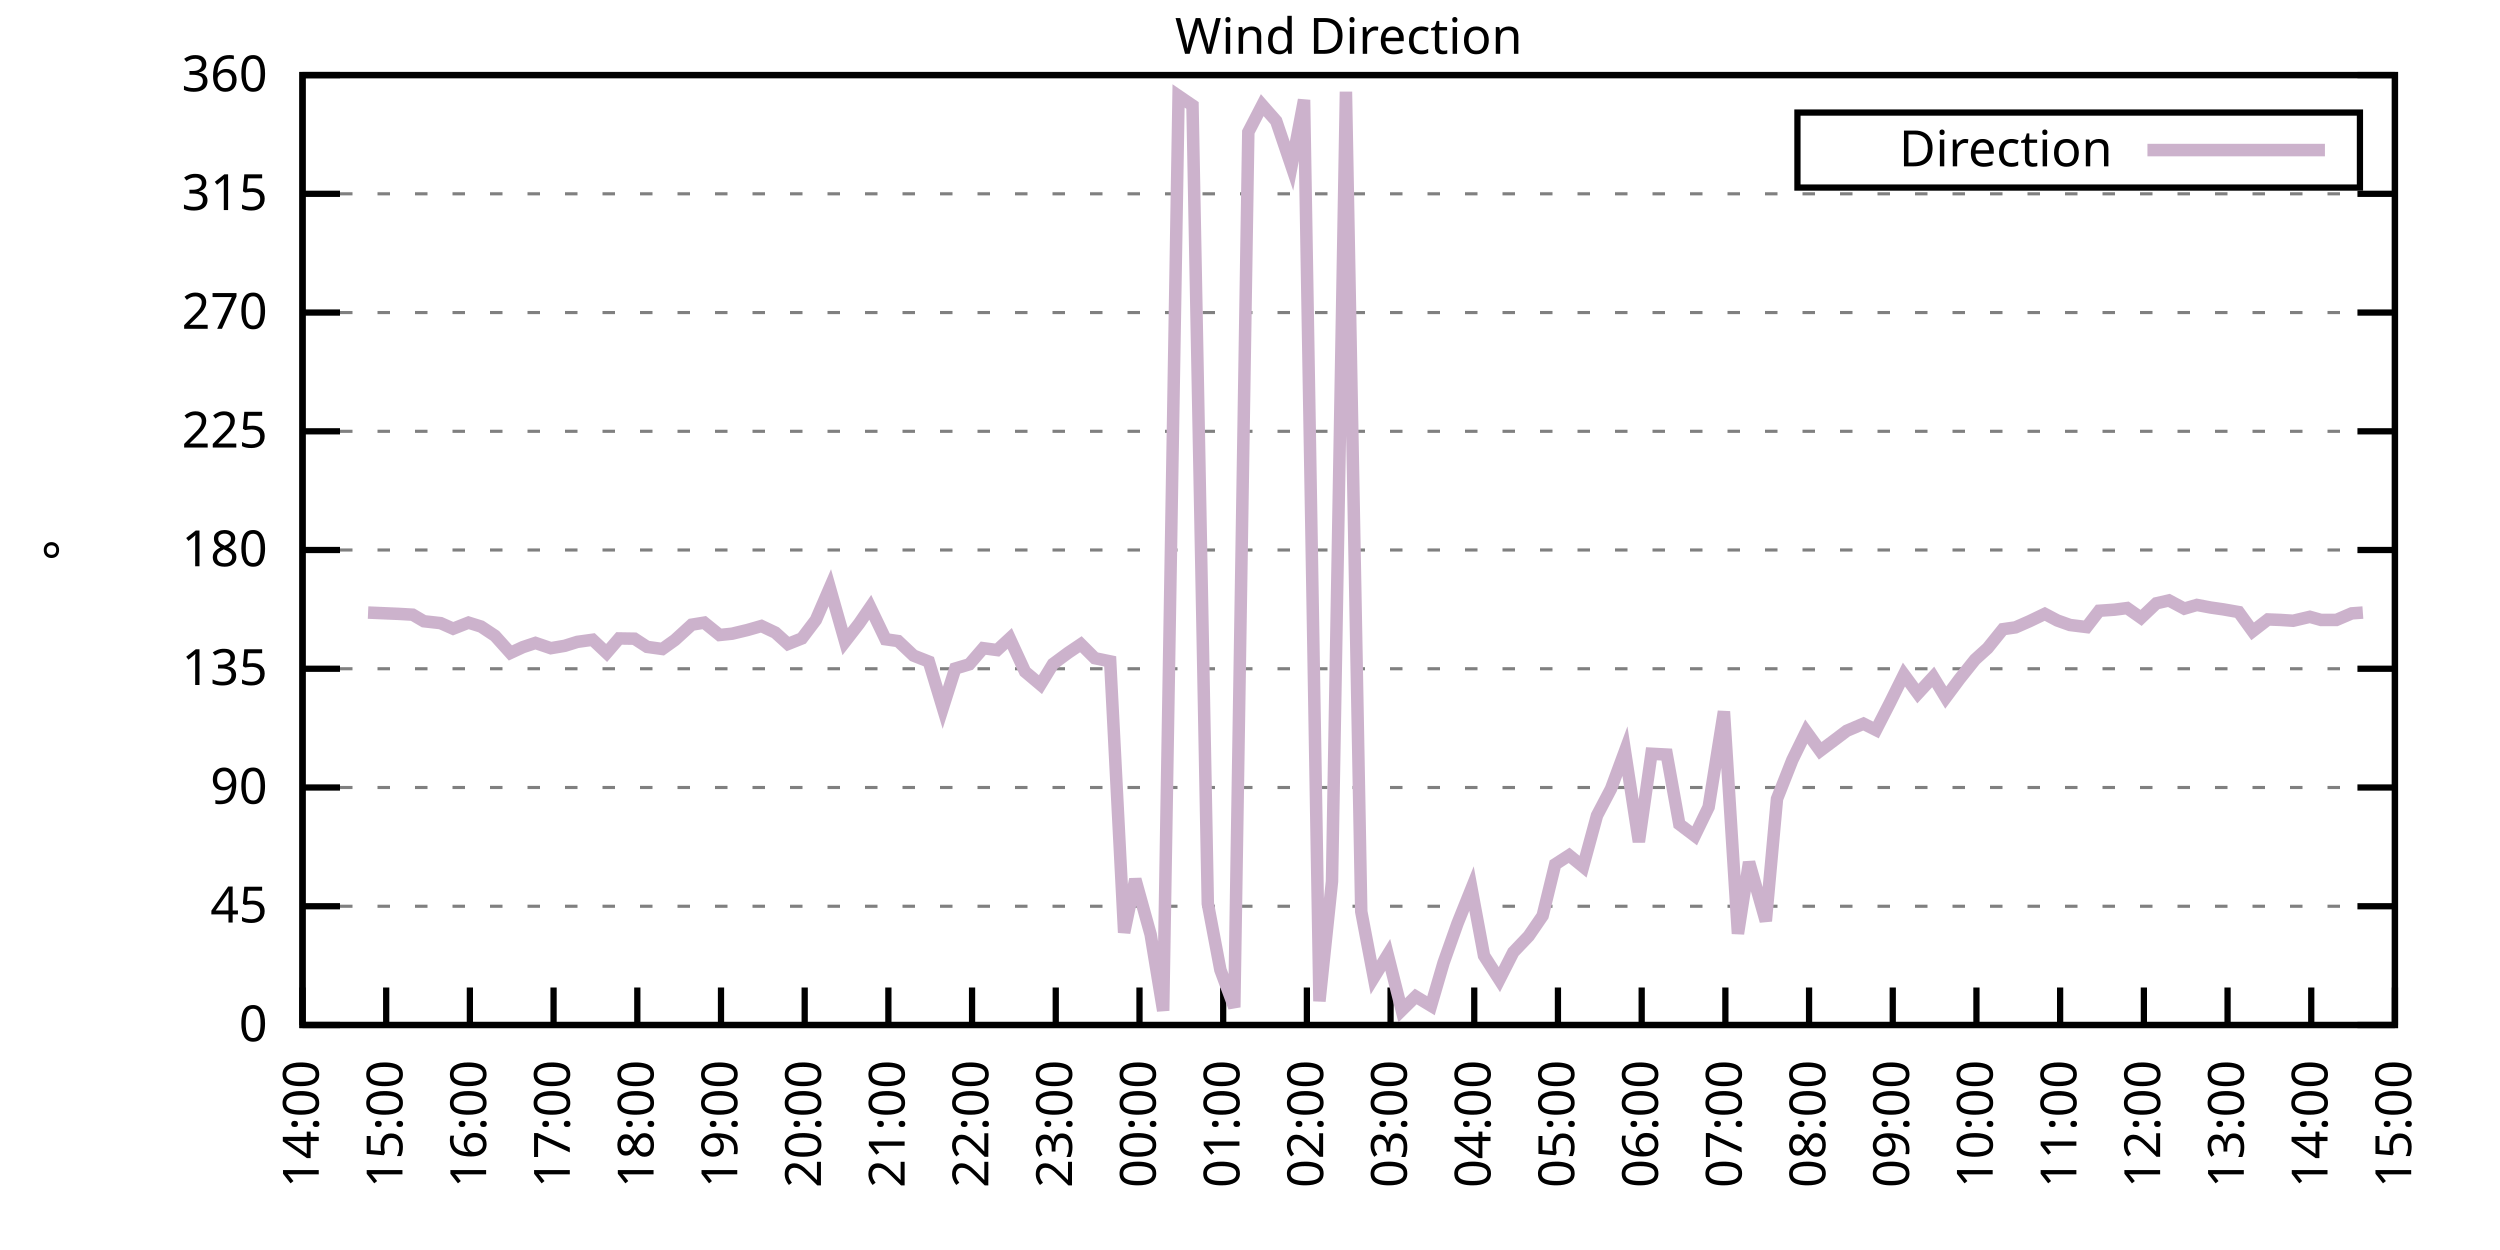
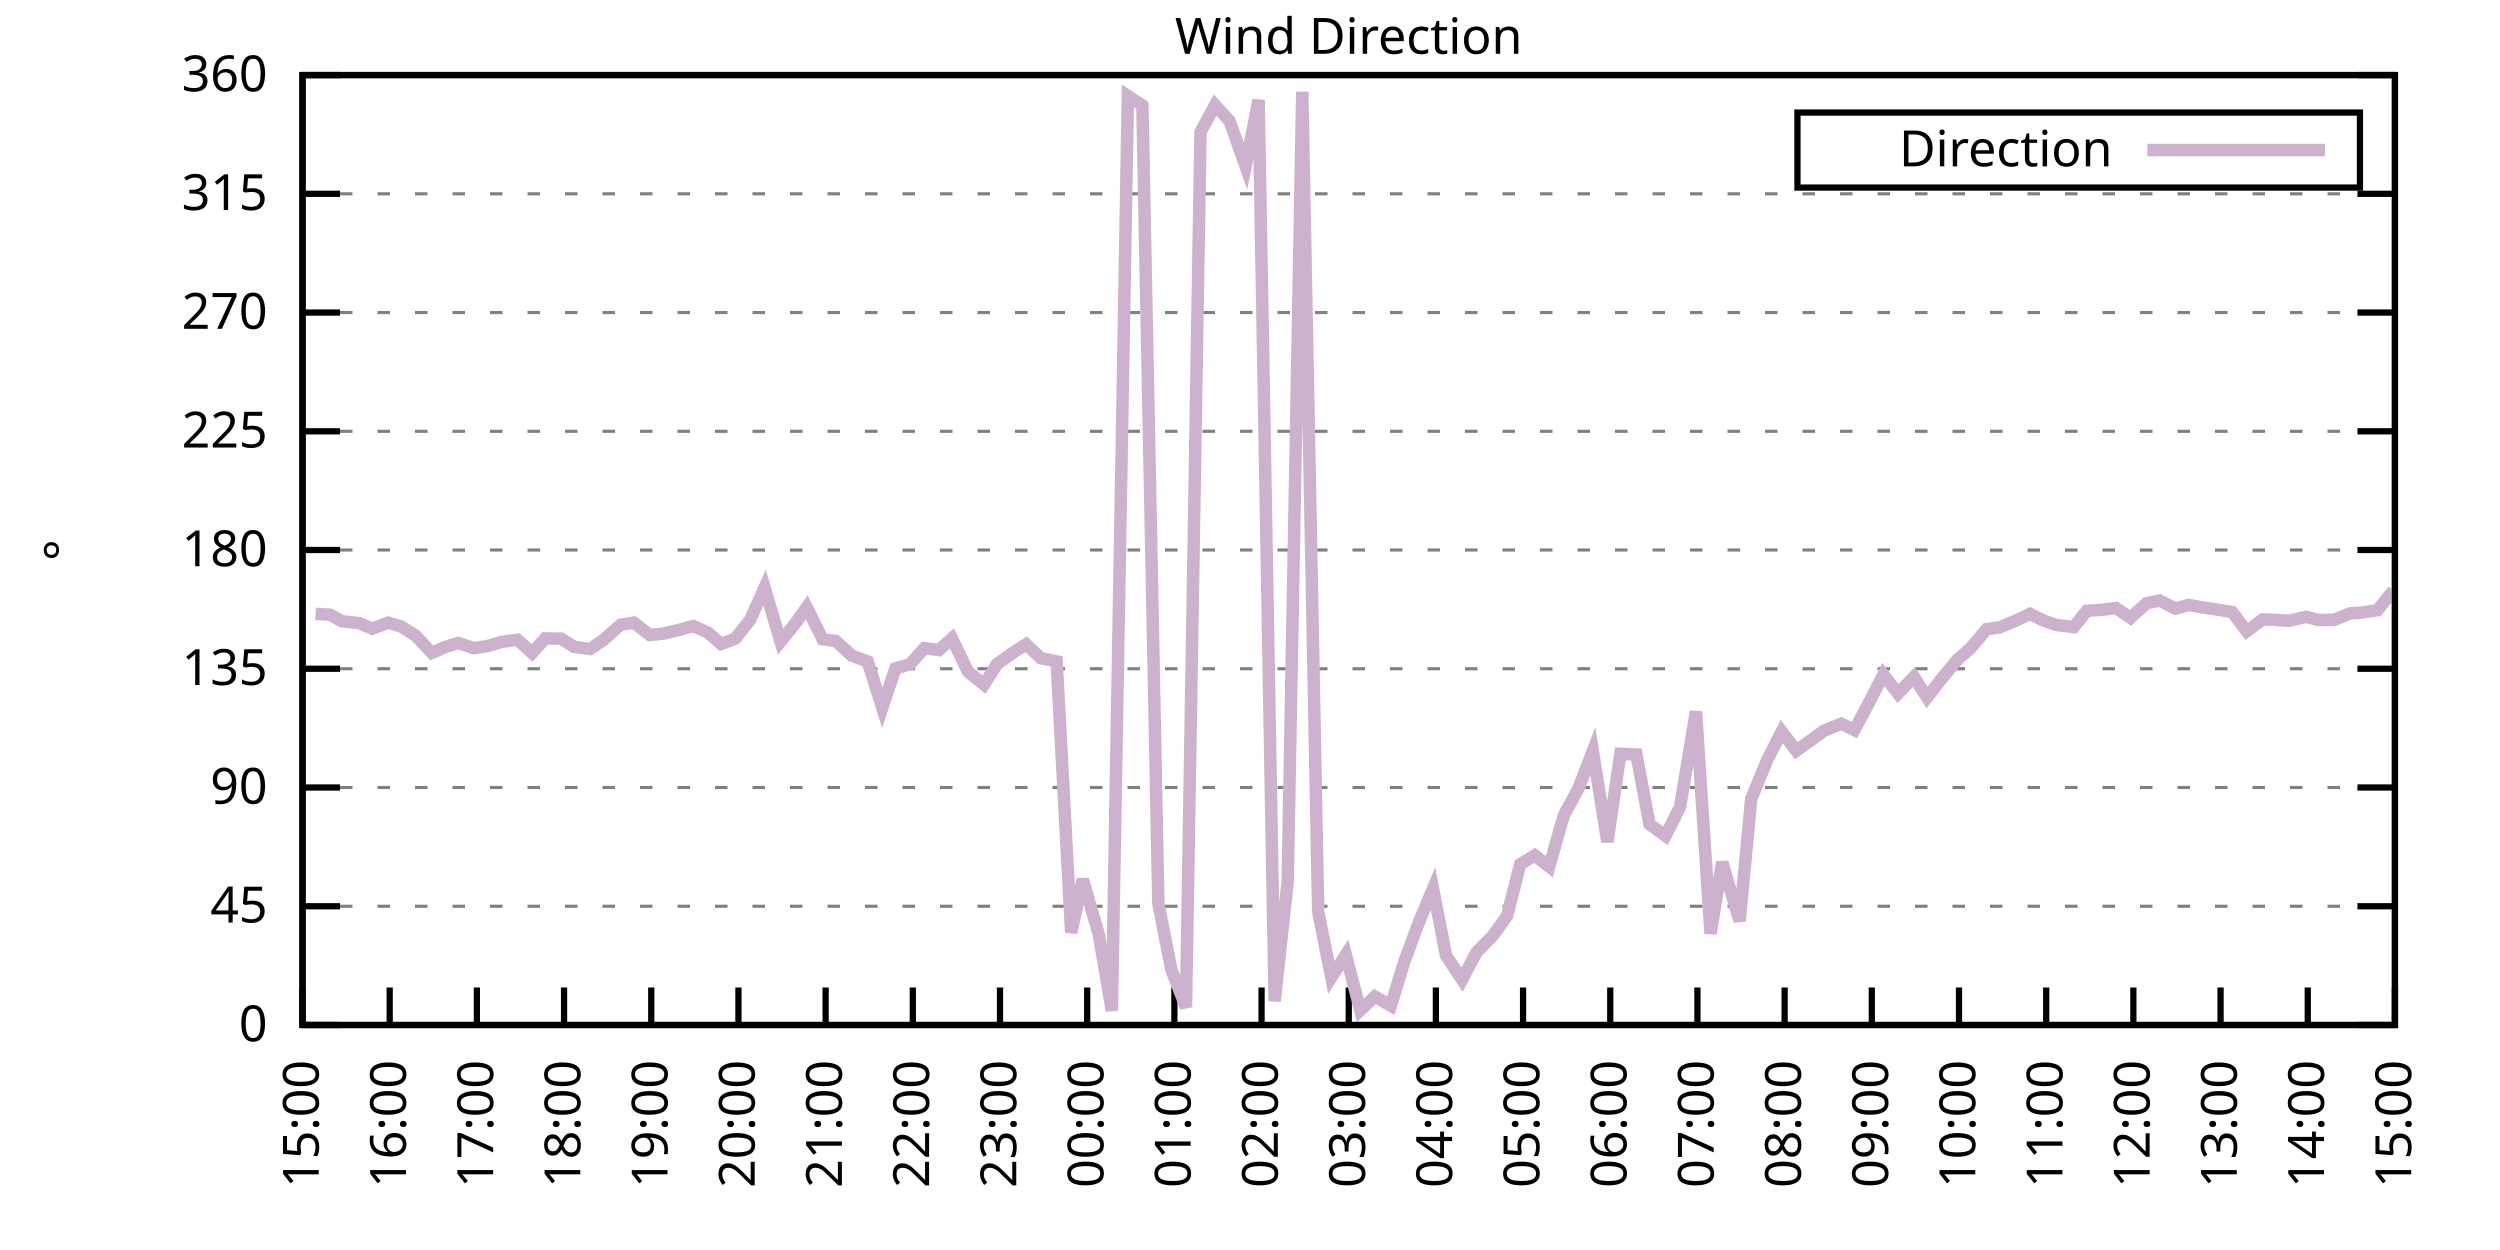
<svg xmlns="http://www.w3.org/2000/svg" xmlns:xlink="http://www.w3.org/1999/xlink" width="400" height="200" viewBox="0 0 400 200">
  <g id="gnuplot_canvas">
    <rect x="0" y="0" width="400" height="200" fill="none" />
    <defs>
      <circle id="gpDot" r="0.5" stroke-width="0.5" stroke="currentColor" />
      <path id="gpPt0" stroke-width="0.333" stroke="currentColor" d="M-1,0 h2 M0,-1 v2" />
      <path id="gpPt1" stroke-width="0.333" stroke="currentColor" d="M-1,-1 L1,1 M1,-1 L-1,1" />
      <path id="gpPt2" stroke-width="0.333" stroke="currentColor" d="M-1,0 L1,0 M0,-1 L0,1 M-1,-1 L1,1 M-1,1 L1,-1" />
      <rect id="gpPt3" stroke-width="0.333" stroke="currentColor" x="-1" y="-1" width="2" height="2" />
      <rect id="gpPt4" stroke-width="0.333" stroke="currentColor" fill="currentColor" x="-1" y="-1" width="2" height="2" />
      <circle id="gpPt5" stroke-width="0.333" stroke="currentColor" cx="0" cy="0" r="1" />
      <use xlink:href="#gpPt5" id="gpPt6" fill="currentColor" stroke="none" />
      <path id="gpPt7" stroke-width="0.333" stroke="currentColor" d="M0,-1.33 L-1.33,0.67 L1.33,0.67 z" />
      <use xlink:href="#gpPt7" id="gpPt8" fill="currentColor" stroke="none" />
      <use xlink:href="#gpPt7" id="gpPt9" stroke="currentColor" transform="rotate(180)" />
      <use xlink:href="#gpPt9" id="gpPt10" fill="currentColor" stroke="none" />
      <use xlink:href="#gpPt3" id="gpPt11" stroke="currentColor" transform="rotate(45)" />
      <use xlink:href="#gpPt11" id="gpPt12" fill="currentColor" stroke="none" />
      <path id="gpPt13" stroke-width="0.333" stroke="currentColor" d="M0,1.330 L1.265,0.411 L0.782,-1.067 L-0.782,-1.076 L-1.265,0.411 z" />
      <use xlink:href="#gpPt13" id="gpPt14" fill="currentColor" stroke="none" />
      <filter id="textbox" filterUnits="objectBoundingBox" x="0" y="0" height="1" width="1">
        <feFlood flood-color="white" flood-opacity="1" result="bgnd" />
        <feComposite in="SourceGraphic" in2="bgnd" operator="atop" />
      </filter>
      <filter id="greybox" filterUnits="objectBoundingBox" x="0" y="0" height="1" width="1">
        <feFlood flood-color="lightgrey" flood-opacity="1" result="grey" />
        <feComposite in="SourceGraphic" in2="grey" operator="atop" />
      </filter>
    </defs>
    <g fill="none" color="white" stroke="currentColor" stroke-width="1.00" stroke-linecap="butt" stroke-linejoin="miter">
</g>
    <g fill="none" color="black" stroke="currentColor" stroke-width="1.00" stroke-linecap="butt" stroke-linejoin="miter">
      <g stroke="none" shape-rendering="crispEdges">
        <polygon fill="rgb(255, 255, 255)" points="48.40,164.00 383.18,164.00 383.18,12.02 48.40,12.02 " />
      </g>
    </g>
    <g fill="none" color="black" stroke="currentColor" stroke-width="1.00" stroke-linecap="butt" stroke-linejoin="miter">
</g>
    <g fill="none" color="black" stroke="black" stroke-width="0.50" stroke-linecap="butt" stroke-linejoin="miter">
</g>
    <g fill="none" color="gray" stroke="currentColor" stroke-width="0.50" stroke-linecap="butt" stroke-linejoin="miter">
      <path stroke="gray" stroke-dasharray="2,4" class="gridline" d="M48.40,164.00 L383.19,164.00  " />
    </g>
    <g fill="none" color="gray" stroke="gray" stroke-width="1.00" stroke-linecap="butt" stroke-linejoin="miter">
</g>
    <g fill="none" color="black" stroke="currentColor" stroke-width="1.00" stroke-linecap="butt" stroke-linejoin="miter">
      <path stroke="black" d="M48.40,164.00 L54.40,164.00 M383.19,164.00 L377.19,164.00  " />
      <g transform="translate(42.80,166.60)" stroke="none" fill="black" font-family="Sans" font-size="8.00" text-anchor="end">
        <text>
          <tspan font-family="Sans"> 0</tspan>
        </text>
      </g>
    </g>
    <g fill="none" color="black" stroke="currentColor" stroke-width="1.00" stroke-linecap="butt" stroke-linejoin="miter">
</g>
    <g fill="none" color="black" stroke="black" stroke-width="0.50" stroke-linecap="butt" stroke-linejoin="miter">
</g>
    <g fill="none" color="gray" stroke="currentColor" stroke-width="0.50" stroke-linecap="butt" stroke-linejoin="miter">
      <path stroke="gray" stroke-dasharray="2,4" class="gridline" d="M48.40,145.00 L383.19,145.00  " />
    </g>
    <g fill="none" color="gray" stroke="gray" stroke-width="1.00" stroke-linecap="butt" stroke-linejoin="miter">
</g>
    <g fill="none" color="black" stroke="currentColor" stroke-width="1.00" stroke-linecap="butt" stroke-linejoin="miter">
      <path stroke="black" d="M48.40,145.00 L54.40,145.00 M383.19,145.00 L377.19,145.00  " />
      <g transform="translate(42.80,147.60)" stroke="none" fill="black" font-family="Sans" font-size="8.00" text-anchor="end">
        <text>
          <tspan font-family="Sans"> 45</tspan>
        </text>
      </g>
    </g>
    <g fill="none" color="black" stroke="currentColor" stroke-width="1.00" stroke-linecap="butt" stroke-linejoin="miter">
</g>
    <g fill="none" color="black" stroke="black" stroke-width="0.50" stroke-linecap="butt" stroke-linejoin="miter">
</g>
    <g fill="none" color="gray" stroke="currentColor" stroke-width="0.50" stroke-linecap="butt" stroke-linejoin="miter">
      <path stroke="gray" stroke-dasharray="2,4" class="gridline" d="M48.40,126.00 L383.19,126.00  " />
    </g>
    <g fill="none" color="gray" stroke="gray" stroke-width="1.00" stroke-linecap="butt" stroke-linejoin="miter">
</g>
    <g fill="none" color="black" stroke="currentColor" stroke-width="1.00" stroke-linecap="butt" stroke-linejoin="miter">
      <path stroke="black" d="M48.40,126.00 L54.40,126.00 M383.19,126.00 L377.19,126.00  " />
      <g transform="translate(42.80,128.60)" stroke="none" fill="black" font-family="Sans" font-size="8.00" text-anchor="end">
        <text>
          <tspan font-family="Sans"> 90</tspan>
        </text>
      </g>
    </g>
    <g fill="none" color="black" stroke="currentColor" stroke-width="1.00" stroke-linecap="butt" stroke-linejoin="miter">
</g>
    <g fill="none" color="black" stroke="black" stroke-width="0.50" stroke-linecap="butt" stroke-linejoin="miter">
</g>
    <g fill="none" color="gray" stroke="currentColor" stroke-width="0.50" stroke-linecap="butt" stroke-linejoin="miter">
      <path stroke="gray" stroke-dasharray="2,4" class="gridline" d="M48.40,107.00 L383.19,107.00  " />
    </g>
    <g fill="none" color="gray" stroke="gray" stroke-width="1.00" stroke-linecap="butt" stroke-linejoin="miter">
</g>
    <g fill="none" color="black" stroke="currentColor" stroke-width="1.00" stroke-linecap="butt" stroke-linejoin="miter">
      <path stroke="black" d="M48.40,107.00 L54.40,107.00 M383.19,107.00 L377.19,107.00  " />
      <g transform="translate(42.80,109.60)" stroke="none" fill="black" font-family="Sans" font-size="8.00" text-anchor="end">
        <text>
          <tspan font-family="Sans"> 135</tspan>
        </text>
      </g>
    </g>
    <g fill="none" color="black" stroke="currentColor" stroke-width="1.00" stroke-linecap="butt" stroke-linejoin="miter">
</g>
    <g fill="none" color="black" stroke="black" stroke-width="0.50" stroke-linecap="butt" stroke-linejoin="miter">
</g>
    <g fill="none" color="gray" stroke="currentColor" stroke-width="0.50" stroke-linecap="butt" stroke-linejoin="miter">
      <path stroke="gray" stroke-dasharray="2,4" class="gridline" d="M48.40,88.00 L383.19,88.00  " />
    </g>
    <g fill="none" color="gray" stroke="gray" stroke-width="1.00" stroke-linecap="butt" stroke-linejoin="miter">
</g>
    <g fill="none" color="black" stroke="currentColor" stroke-width="1.00" stroke-linecap="butt" stroke-linejoin="miter">
      <path stroke="black" d="M48.40,88.00 L54.40,88.00 M383.19,88.00 L377.19,88.00  " />
      <g transform="translate(42.80,90.60)" stroke="none" fill="black" font-family="Sans" font-size="8.00" text-anchor="end">
        <text>
          <tspan font-family="Sans"> 180</tspan>
        </text>
      </g>
    </g>
    <g fill="none" color="black" stroke="currentColor" stroke-width="1.00" stroke-linecap="butt" stroke-linejoin="miter">
</g>
    <g fill="none" color="black" stroke="black" stroke-width="0.50" stroke-linecap="butt" stroke-linejoin="miter">
</g>
    <g fill="none" color="gray" stroke="currentColor" stroke-width="0.50" stroke-linecap="butt" stroke-linejoin="miter">
      <path stroke="gray" stroke-dasharray="2,4" class="gridline" d="M48.40,69.01 L383.19,69.01  " />
    </g>
    <g fill="none" color="gray" stroke="gray" stroke-width="1.00" stroke-linecap="butt" stroke-linejoin="miter">
</g>
    <g fill="none" color="black" stroke="currentColor" stroke-width="1.00" stroke-linecap="butt" stroke-linejoin="miter">
      <path stroke="black" d="M48.40,69.01 L54.40,69.01 M383.19,69.01 L377.19,69.01  " />
      <g transform="translate(42.80,71.61)" stroke="none" fill="black" font-family="Sans" font-size="8.00" text-anchor="end">
        <text>
          <tspan font-family="Sans"> 225</tspan>
        </text>
      </g>
    </g>
    <g fill="none" color="black" stroke="currentColor" stroke-width="1.00" stroke-linecap="butt" stroke-linejoin="miter">
</g>
    <g fill="none" color="black" stroke="black" stroke-width="0.50" stroke-linecap="butt" stroke-linejoin="miter">
</g>
    <g fill="none" color="gray" stroke="currentColor" stroke-width="0.50" stroke-linecap="butt" stroke-linejoin="miter">
      <path stroke="gray" stroke-dasharray="2,4" class="gridline" d="M48.40,50.01 L383.19,50.01  " />
    </g>
    <g fill="none" color="gray" stroke="gray" stroke-width="1.00" stroke-linecap="butt" stroke-linejoin="miter">
</g>
    <g fill="none" color="black" stroke="currentColor" stroke-width="1.00" stroke-linecap="butt" stroke-linejoin="miter">
      <path stroke="black" d="M48.40,50.01 L54.40,50.01 M383.19,50.01 L377.19,50.01  " />
      <g transform="translate(42.80,52.61)" stroke="none" fill="black" font-family="Sans" font-size="8.00" text-anchor="end">
        <text>
          <tspan font-family="Sans"> 270</tspan>
        </text>
      </g>
    </g>
    <g fill="none" color="black" stroke="currentColor" stroke-width="1.00" stroke-linecap="butt" stroke-linejoin="miter">
</g>
    <g fill="none" color="black" stroke="black" stroke-width="0.50" stroke-linecap="butt" stroke-linejoin="miter">
</g>
    <g fill="none" color="gray" stroke="currentColor" stroke-width="0.50" stroke-linecap="butt" stroke-linejoin="miter">
      <path stroke="gray" stroke-dasharray="2,4" class="gridline" d="M48.40,31.01 L383.19,31.01  " />
    </g>
    <g fill="none" color="gray" stroke="gray" stroke-width="1.00" stroke-linecap="butt" stroke-linejoin="miter">
</g>
    <g fill="none" color="black" stroke="currentColor" stroke-width="1.00" stroke-linecap="butt" stroke-linejoin="miter">
      <path stroke="black" d="M48.40,31.01 L54.40,31.01 M383.19,31.01 L377.19,31.01  " />
      <g transform="translate(42.80,33.61)" stroke="none" fill="black" font-family="Sans" font-size="8.00" text-anchor="end">
        <text>
          <tspan font-family="Sans"> 315</tspan>
        </text>
      </g>
    </g>
    <g fill="none" color="black" stroke="currentColor" stroke-width="1.00" stroke-linecap="butt" stroke-linejoin="miter">
</g>
    <g fill="none" color="black" stroke="black" stroke-width="0.50" stroke-linecap="butt" stroke-linejoin="miter">
</g>
    <g fill="none" color="gray" stroke="currentColor" stroke-width="0.50" stroke-linecap="butt" stroke-linejoin="miter">
      <path stroke="gray" stroke-dasharray="2,4" class="gridline" d="M48.40,12.01 L383.19,12.01  " />
    </g>
    <g fill="none" color="gray" stroke="gray" stroke-width="1.00" stroke-linecap="butt" stroke-linejoin="miter">
</g>
    <g fill="none" color="black" stroke="currentColor" stroke-width="1.00" stroke-linecap="butt" stroke-linejoin="miter">
      <path stroke="black" d="M48.40,12.01 L54.40,12.01 M383.19,12.01 L377.19,12.01  " />
      <g transform="translate(42.80,14.61)" stroke="none" fill="black" font-family="Sans" font-size="8.00" text-anchor="end">
        <text>
          <tspan font-family="Sans"> 360</tspan>
        </text>
      </g>
    </g>
    <g fill="none" color="black" stroke="currentColor" stroke-width="1.00" stroke-linecap="butt" stroke-linejoin="miter">
      <path stroke="black" d="M48.40,164.00 L48.40,158.00  " />
      <g transform="translate(51.00,169.60) rotate(270.00)" stroke="none" fill="black" font-family="Sans" font-size="8.00" text-anchor="end">
        <text>
-           <tspan font-family="Sans">14:00</tspan>
-         </text>
-       </g>
-     </g>
-     <g fill="none" color="black" stroke="currentColor" stroke-width="1.00" stroke-linecap="butt" stroke-linejoin="miter">
-       <path stroke="black" d="M61.79,164.00 L61.79,158.00  " />
-       <g transform="translate(64.39,169.60) rotate(270.00)" stroke="none" fill="black" font-family="Sans" font-size="8.00" text-anchor="end">
-         <text>
          <tspan font-family="Sans">15:00</tspan>
        </text>
      </g>
    </g>
    <g fill="none" color="black" stroke="currentColor" stroke-width="1.00" stroke-linecap="butt" stroke-linejoin="miter">
-       <path stroke="black" d="M75.18,164.00 L75.18,158.00  " />
-       <g transform="translate(77.78,169.60) rotate(270.00)" stroke="none" fill="black" font-family="Sans" font-size="8.00" text-anchor="end">
+       <path stroke="black" d="M62.35,164.00 L62.35,158.00  " />
+       <g transform="translate(64.95,169.60) rotate(270.00)" stroke="none" fill="black" font-family="Sans" font-size="8.00" text-anchor="end">
        <text>
          <tspan font-family="Sans">16:00</tspan>
        </text>
      </g>
    </g>
    <g fill="none" color="black" stroke="currentColor" stroke-width="1.00" stroke-linecap="butt" stroke-linejoin="miter">
-       <path stroke="black" d="M88.57,164.00 L88.57,158.00  " />
-       <g transform="translate(91.17,169.60) rotate(270.00)" stroke="none" fill="black" font-family="Sans" font-size="8.00" text-anchor="end">
+       <path stroke="black" d="M76.30,164.00 L76.30,158.00  " />
+       <g transform="translate(78.90,169.60) rotate(270.00)" stroke="none" fill="black" font-family="Sans" font-size="8.00" text-anchor="end">
        <text>
          <tspan font-family="Sans">17:00</tspan>
        </text>
      </g>
    </g>
    <g fill="none" color="black" stroke="currentColor" stroke-width="1.00" stroke-linecap="butt" stroke-linejoin="miter">
-       <path stroke="black" d="M101.97,164.00 L101.97,158.00  " />
-       <g transform="translate(104.57,169.60) rotate(270.00)" stroke="none" fill="black" font-family="Sans" font-size="8.00" text-anchor="end">
+       <path stroke="black" d="M90.25,164.00 L90.25,158.00  " />
+       <g transform="translate(92.85,169.60) rotate(270.00)" stroke="none" fill="black" font-family="Sans" font-size="8.00" text-anchor="end">
        <text>
          <tspan font-family="Sans">18:00</tspan>
        </text>
      </g>
    </g>
    <g fill="none" color="black" stroke="currentColor" stroke-width="1.00" stroke-linecap="butt" stroke-linejoin="miter">
-       <path stroke="black" d="M115.36,164.00 L115.36,158.00  " />
-       <g transform="translate(117.96,169.60) rotate(270.00)" stroke="none" fill="black" font-family="Sans" font-size="8.00" text-anchor="end">
+       <path stroke="black" d="M104.20,164.00 L104.20,158.00  " />
+       <g transform="translate(106.80,169.60) rotate(270.00)" stroke="none" fill="black" font-family="Sans" font-size="8.00" text-anchor="end">
        <text>
          <tspan font-family="Sans">19:00</tspan>
        </text>
      </g>
    </g>
    <g fill="none" color="black" stroke="currentColor" stroke-width="1.00" stroke-linecap="butt" stroke-linejoin="miter">
-       <path stroke="black" d="M128.75,164.00 L128.75,158.00  " />
-       <g transform="translate(131.35,169.60) rotate(270.00)" stroke="none" fill="black" font-family="Sans" font-size="8.00" text-anchor="end">
+       <path stroke="black" d="M118.15,164.00 L118.15,158.00  " />
+       <g transform="translate(120.75,169.60) rotate(270.00)" stroke="none" fill="black" font-family="Sans" font-size="8.00" text-anchor="end">
        <text>
          <tspan font-family="Sans">20:00</tspan>
        </text>
      </g>
    </g>
    <g fill="none" color="black" stroke="currentColor" stroke-width="1.00" stroke-linecap="butt" stroke-linejoin="miter">
-       <path stroke="black" d="M142.14,164.00 L142.14,158.00  " />
-       <g transform="translate(144.74,169.60) rotate(270.00)" stroke="none" fill="black" font-family="Sans" font-size="8.00" text-anchor="end">
+       <path stroke="black" d="M132.10,164.00 L132.10,158.00  " />
+       <g transform="translate(134.70,169.60) rotate(270.00)" stroke="none" fill="black" font-family="Sans" font-size="8.00" text-anchor="end">
        <text>
          <tspan font-family="Sans">21:00</tspan>
        </text>
      </g>
    </g>
    <g fill="none" color="black" stroke="currentColor" stroke-width="1.00" stroke-linecap="butt" stroke-linejoin="miter">
-       <path stroke="black" d="M155.53,164.00 L155.53,158.00  " />
-       <g transform="translate(158.13,169.60) rotate(270.00)" stroke="none" fill="black" font-family="Sans" font-size="8.00" text-anchor="end">
+       <path stroke="black" d="M146.05,164.00 L146.05,158.00  " />
+       <g transform="translate(148.65,169.60) rotate(270.00)" stroke="none" fill="black" font-family="Sans" font-size="8.00" text-anchor="end">
        <text>
          <tspan font-family="Sans">22:00</tspan>
        </text>
      </g>
    </g>
    <g fill="none" color="black" stroke="currentColor" stroke-width="1.00" stroke-linecap="butt" stroke-linejoin="miter">
-       <path stroke="black" d="M168.92,164.00 L168.92,158.00  " />
-       <g transform="translate(171.52,169.60) rotate(270.00)" stroke="none" fill="black" font-family="Sans" font-size="8.00" text-anchor="end">
+       <path stroke="black" d="M160.00,164.00 L160.00,158.00  " />
+       <g transform="translate(162.60,169.60) rotate(270.00)" stroke="none" fill="black" font-family="Sans" font-size="8.00" text-anchor="end">
        <text>
          <tspan font-family="Sans">23:00</tspan>
        </text>
      </g>
    </g>
    <g fill="none" color="black" stroke="currentColor" stroke-width="1.00" stroke-linecap="butt" stroke-linejoin="miter">
-       <path stroke="black" d="M182.32,164.00 L182.32,158.00  " />
-       <g transform="translate(184.92,169.60) rotate(270.00)" stroke="none" fill="black" font-family="Sans" font-size="8.00" text-anchor="end">
+       <path stroke="black" d="M173.95,164.00 L173.95,158.00  " />
+       <g transform="translate(176.55,169.60) rotate(270.00)" stroke="none" fill="black" font-family="Sans" font-size="8.00" text-anchor="end">
        <text>
          <tspan font-family="Sans">00:00</tspan>
        </text>
      </g>
    </g>
    <g fill="none" color="black" stroke="currentColor" stroke-width="1.00" stroke-linecap="butt" stroke-linejoin="miter">
-       <path stroke="black" d="M195.71,164.00 L195.71,158.00  " />
-       <g transform="translate(198.31,169.60) rotate(270.00)" stroke="none" fill="black" font-family="Sans" font-size="8.00" text-anchor="end">
+       <path stroke="black" d="M187.90,164.00 L187.90,158.00  " />
+       <g transform="translate(190.50,169.60) rotate(270.00)" stroke="none" fill="black" font-family="Sans" font-size="8.00" text-anchor="end">
        <text>
          <tspan font-family="Sans">01:00</tspan>
        </text>
      </g>
    </g>
    <g fill="none" color="black" stroke="currentColor" stroke-width="1.00" stroke-linecap="butt" stroke-linejoin="miter">
-       <path stroke="black" d="M209.10,164.00 L209.10,158.00  " />
-       <g transform="translate(211.70,169.60) rotate(270.00)" stroke="none" fill="black" font-family="Sans" font-size="8.00" text-anchor="end">
+       <path stroke="black" d="M201.85,164.00 L201.85,158.00  " />
+       <g transform="translate(204.45,169.60) rotate(270.00)" stroke="none" fill="black" font-family="Sans" font-size="8.00" text-anchor="end">
        <text>
          <tspan font-family="Sans">02:00</tspan>
        </text>
      </g>
    </g>
    <g fill="none" color="black" stroke="currentColor" stroke-width="1.00" stroke-linecap="butt" stroke-linejoin="miter">
-       <path stroke="black" d="M222.49,164.00 L222.49,158.00  " />
-       <g transform="translate(225.09,169.60) rotate(270.00)" stroke="none" fill="black" font-family="Sans" font-size="8.00" text-anchor="end">
+       <path stroke="black" d="M215.80,164.00 L215.80,158.00  " />
+       <g transform="translate(218.40,169.60) rotate(270.00)" stroke="none" fill="black" font-family="Sans" font-size="8.00" text-anchor="end">
        <text>
          <tspan font-family="Sans">03:00</tspan>
        </text>
      </g>
    </g>
    <g fill="none" color="black" stroke="currentColor" stroke-width="1.00" stroke-linecap="butt" stroke-linejoin="miter">
-       <path stroke="black" d="M235.88,164.00 L235.88,158.00  " />
-       <g transform="translate(238.48,169.60) rotate(270.00)" stroke="none" fill="black" font-family="Sans" font-size="8.00" text-anchor="end">
+       <path stroke="black" d="M229.74,164.00 L229.74,158.00  " />
+       <g transform="translate(232.34,169.60) rotate(270.00)" stroke="none" fill="black" font-family="Sans" font-size="8.00" text-anchor="end">
        <text>
          <tspan font-family="Sans">04:00</tspan>
        </text>
      </g>
    </g>
    <g fill="none" color="black" stroke="currentColor" stroke-width="1.00" stroke-linecap="butt" stroke-linejoin="miter">
-       <path stroke="black" d="M249.27,164.00 L249.27,158.00  " />
-       <g transform="translate(251.87,169.60) rotate(270.00)" stroke="none" fill="black" font-family="Sans" font-size="8.00" text-anchor="end">
+       <path stroke="black" d="M243.69,164.00 L243.69,158.00  " />
+       <g transform="translate(246.29,169.60) rotate(270.00)" stroke="none" fill="black" font-family="Sans" font-size="8.00" text-anchor="end">
        <text>
          <tspan font-family="Sans">05:00</tspan>
        </text>
      </g>
    </g>
    <g fill="none" color="black" stroke="currentColor" stroke-width="1.00" stroke-linecap="butt" stroke-linejoin="miter">
-       <path stroke="black" d="M262.67,164.00 L262.67,158.00  " />
-       <g transform="translate(265.27,169.60) rotate(270.00)" stroke="none" fill="black" font-family="Sans" font-size="8.00" text-anchor="end">
+       <path stroke="black" d="M257.64,164.00 L257.64,158.00  " />
+       <g transform="translate(260.24,169.60) rotate(270.00)" stroke="none" fill="black" font-family="Sans" font-size="8.00" text-anchor="end">
        <text>
          <tspan font-family="Sans">06:00</tspan>
        </text>
      </g>
    </g>
    <g fill="none" color="black" stroke="currentColor" stroke-width="1.00" stroke-linecap="butt" stroke-linejoin="miter">
-       <path stroke="black" d="M276.06,164.00 L276.06,158.00  " />
-       <g transform="translate(278.66,169.60) rotate(270.00)" stroke="none" fill="black" font-family="Sans" font-size="8.00" text-anchor="end">
+       <path stroke="black" d="M271.59,164.00 L271.59,158.00  " />
+       <g transform="translate(274.19,169.60) rotate(270.00)" stroke="none" fill="black" font-family="Sans" font-size="8.00" text-anchor="end">
        <text>
          <tspan font-family="Sans">07:00</tspan>
        </text>
      </g>
    </g>
    <g fill="none" color="black" stroke="currentColor" stroke-width="1.00" stroke-linecap="butt" stroke-linejoin="miter">
-       <path stroke="black" d="M289.45,164.00 L289.45,158.00  " />
-       <g transform="translate(292.05,169.60) rotate(270.00)" stroke="none" fill="black" font-family="Sans" font-size="8.00" text-anchor="end">
+       <path stroke="black" d="M285.54,164.00 L285.54,158.00  " />
+       <g transform="translate(288.14,169.60) rotate(270.00)" stroke="none" fill="black" font-family="Sans" font-size="8.00" text-anchor="end">
        <text>
          <tspan font-family="Sans">08:00</tspan>
        </text>
      </g>
    </g>
    <g fill="none" color="black" stroke="currentColor" stroke-width="1.00" stroke-linecap="butt" stroke-linejoin="miter">
-       <path stroke="black" d="M302.84,164.00 L302.84,158.00  " />
-       <g transform="translate(305.44,169.60) rotate(270.00)" stroke="none" fill="black" font-family="Sans" font-size="8.00" text-anchor="end">
+       <path stroke="black" d="M299.49,164.00 L299.49,158.00  " />
+       <g transform="translate(302.09,169.60) rotate(270.00)" stroke="none" fill="black" font-family="Sans" font-size="8.00" text-anchor="end">
        <text>
          <tspan font-family="Sans">09:00</tspan>
        </text>
      </g>
    </g>
    <g fill="none" color="black" stroke="currentColor" stroke-width="1.00" stroke-linecap="butt" stroke-linejoin="miter">
-       <path stroke="black" d="M316.23,164.00 L316.23,158.00  " />
-       <g transform="translate(318.83,169.60) rotate(270.00)" stroke="none" fill="black" font-family="Sans" font-size="8.00" text-anchor="end">
+       <path stroke="black" d="M313.44,164.00 L313.44,158.00  " />
+       <g transform="translate(316.04,169.60) rotate(270.00)" stroke="none" fill="black" font-family="Sans" font-size="8.00" text-anchor="end">
        <text>
          <tspan font-family="Sans">10:00</tspan>
        </text>
      </g>
    </g>
    <g fill="none" color="black" stroke="currentColor" stroke-width="1.00" stroke-linecap="butt" stroke-linejoin="miter">
-       <path stroke="black" d="M329.62,164.00 L329.62,158.00  " />
-       <g transform="translate(332.22,169.60) rotate(270.00)" stroke="none" fill="black" font-family="Sans" font-size="8.00" text-anchor="end">
+       <path stroke="black" d="M327.39,164.00 L327.39,158.00  " />
+       <g transform="translate(329.99,169.60) rotate(270.00)" stroke="none" fill="black" font-family="Sans" font-size="8.00" text-anchor="end">
        <text>
          <tspan font-family="Sans">11:00</tspan>
        </text>
      </g>
    </g>
    <g fill="none" color="black" stroke="currentColor" stroke-width="1.00" stroke-linecap="butt" stroke-linejoin="miter">
-       <path stroke="black" d="M343.02,164.00 L343.02,158.00  " />
-       <g transform="translate(345.62,169.60) rotate(270.00)" stroke="none" fill="black" font-family="Sans" font-size="8.00" text-anchor="end">
+       <path stroke="black" d="M341.34,164.00 L341.34,158.00  " />
+       <g transform="translate(343.94,169.60) rotate(270.00)" stroke="none" fill="black" font-family="Sans" font-size="8.00" text-anchor="end">
        <text>
          <tspan font-family="Sans">12:00</tspan>
        </text>
      </g>
    </g>
    <g fill="none" color="black" stroke="currentColor" stroke-width="1.00" stroke-linecap="butt" stroke-linejoin="miter">
-       <path stroke="black" d="M356.41,164.00 L356.41,158.00  " />
-       <g transform="translate(359.01,169.60) rotate(270.00)" stroke="none" fill="black" font-family="Sans" font-size="8.00" text-anchor="end">
+       <path stroke="black" d="M355.29,164.00 L355.29,158.00  " />
+       <g transform="translate(357.89,169.60) rotate(270.00)" stroke="none" fill="black" font-family="Sans" font-size="8.00" text-anchor="end">
        <text>
          <tspan font-family="Sans">13:00</tspan>
        </text>
      </g>
    </g>
    <g fill="none" color="black" stroke="currentColor" stroke-width="1.00" stroke-linecap="butt" stroke-linejoin="miter">
-       <path stroke="black" d="M369.80,164.00 L369.80,158.00  " />
-       <g transform="translate(372.40,169.60) rotate(270.00)" stroke="none" fill="black" font-family="Sans" font-size="8.00" text-anchor="end">
+       <path stroke="black" d="M369.24,164.00 L369.24,158.00  " />
+       <g transform="translate(371.84,169.60) rotate(270.00)" stroke="none" fill="black" font-family="Sans" font-size="8.00" text-anchor="end">
        <text>
          <tspan font-family="Sans">14:00</tspan>
        </text>
      </g>
    </g>
    <g fill="none" color="black" stroke="currentColor" stroke-width="1.00" stroke-linecap="butt" stroke-linejoin="miter">
      <path stroke="black" d="M383.19,164.00 L383.19,158.00  " />
      <g transform="translate(385.79,169.60) rotate(270.00)" stroke="none" fill="black" font-family="Sans" font-size="8.00" text-anchor="end">
        <text>
          <tspan font-family="Sans">15:00</tspan>
        </text>
      </g>
    </g>
    <g fill="none" color="black" stroke="currentColor" stroke-width="1.00" stroke-linecap="butt" stroke-linejoin="miter">
</g>
    <g fill="none" color="black" stroke="currentColor" stroke-width="1.00" stroke-linecap="butt" stroke-linejoin="miter">
      <path stroke="black" d="M48.40,12.01 L48.40,164.00 L383.19,164.00 L383.19,12.01 L48.40,12.01 Z  " />
    </g>
    <g fill="none" color="black" stroke="currentColor" stroke-width="1.00" stroke-linecap="butt" stroke-linejoin="miter">
</g>
    <g fill="none" color="black" stroke="currentColor" stroke-width="1.00" stroke-linecap="butt" stroke-linejoin="miter">
      <path stroke="black" d="M287.59,30.01 L287.59,18.01 L377.59,18.01 L377.59,30.01 L287.59,30.01 Z  " />
    </g>
    <g id="Wind_direction_plot_1">
      <g fill="none" color="white" stroke="black" stroke-width="2.00" stroke-linecap="butt" stroke-linejoin="miter">
</g>
      <g fill="none" color="black" stroke="currentColor" stroke-width="2.00" stroke-linecap="butt" stroke-linejoin="miter">
        <g transform="translate(337.99,26.61)" stroke="none" fill="black" font-family="Sans" font-size="8.00" text-anchor="end">
          <text>
            <tspan font-family="Sans">Direction</tspan>
          </text>
        </g>
      </g>
      <g fill="none" color="black" stroke="currentColor" stroke-width="2.00" stroke-linecap="butt" stroke-linejoin="miter">
-         <path stroke="rgb(204, 178, 204)" d="M343.59,24.01 L371.99,24.01 M58.89,98.01 L63.80,98.22 L66.03,98.35 L67.82,99.40 L70.50,99.70 L72.50,100.59   L74.96,99.62 L76.97,100.25 L79.20,101.73 L81.66,104.47 L83.66,103.54 L85.67,102.87 L88.13,103.71 L90.36,103.33   L92.37,102.70 L94.82,102.36 L97.06,104.47 L99.06,102.15 L101.52,102.19 L103.53,103.50 L105.98,103.84 L107.99,102.40   L110.67,99.95 L112.68,99.62 L115.13,101.60 L117.14,101.39 L119.60,100.80 L121.83,100.16 L124.06,101.22 L126.07,103.04   L128.30,102.15 L130.54,99.19 L132.77,94.04 L135.22,102.66 L137.45,99.78 L139.24,97.17 L141.69,102.28 L143.70,102.57   L146.16,104.89 L148.61,105.86 L150.85,113.25 L152.85,106.96 L155.09,106.29 L157.32,103.71 L159.55,104.01 L161.56,102.15   L164.01,107.47 L166.47,109.54 L168.48,106.24 L170.93,104.43 L172.94,103.08 L175.17,105.31 L177.63,105.82 L179.86,149.22   L181.65,140.69 L184.10,149.52 L186.11,161.72 L188.57,15.35 L190.80,16.87 L193.25,144.58 L195.26,155.18 L197.49,161.17   L199.73,21.13 L201.96,16.82 L204.19,19.36 L206.64,26.58 L208.65,15.98 L211.11,160.20 L213.12,141.03 L215.35,14.67   L217.80,145.85 L219.81,156.40 L222.04,152.77 L224.28,161.64 L226.51,159.44 L228.96,160.92 L230.97,154.04 L233.20,147.75   L235.44,142.17 L237.44,152.90 L239.90,156.74 L242.13,152.35 L244.59,149.77 L246.82,146.52 L248.83,138.29 L251.06,136.85   L253.29,138.67 L255.52,130.48 L257.76,126.21 L259.99,120.18 L262.22,134.70 L264.23,120.60 L266.68,120.73 L268.69,131.87   L271.15,133.73 L273.38,129.13 L275.83,113.84 L278.07,149.39 L279.85,137.95 L282.53,147.37 L284.32,127.82 L286.77,121.61   L289.00,117.05 L291.23,120.13 L293.47,118.45 L295.48,116.93 L298.15,115.79 L300.16,116.80 L302.39,112.45 L304.63,107.93   L306.86,110.97 L309.31,108.31 L311.32,111.61 L313.55,108.61 L316.01,105.53 L318.02,103.71 L320.47,100.67 L322.48,100.38   L324.71,99.40 L327.17,98.22 L329.18,99.28 L331.19,100.00 L333.86,100.33 L335.87,97.72 L338.33,97.55 L340.34,97.29   L342.57,98.86 L345.02,96.53 L347.03,96.07 L349.49,97.38 L351.50,96.79 L353.73,97.21 L355.74,97.50 L358.19,97.93   L360.42,101.01 L362.88,99.11 L364.89,99.19 L366.90,99.32 L369.58,98.69 L371.36,99.19 L373.82,99.19 L376.27,98.14   L378.06,98.01  " />
+         <path stroke="rgb(204, 178, 204)" d="M343.59,24.01 L371.99,24.01 M50.49,98.22 L52.82,98.35 L54.68,99.40 L57.47,99.70 L59.56,100.59 L62.12,99.62   L64.21,100.25 L66.53,101.73 L69.09,104.47 L71.18,103.54 L73.28,102.87 L75.83,103.71 L78.16,103.33 L80.25,102.70   L82.81,102.36 L85.13,104.47 L87.23,102.15 L89.78,102.19 L91.88,103.50 L94.43,103.84 L96.53,102.40 L99.32,99.95   L101.41,99.62 L103.97,101.60 L106.06,101.39 L108.62,100.80 L110.94,100.16 L113.27,101.22 L115.36,103.04 L117.68,102.15   L120.01,99.19 L122.33,94.04 L124.89,102.66 L127.22,99.78 L129.08,97.17 L131.63,102.28 L133.72,102.57 L136.28,104.89   L138.84,105.86 L141.16,113.25 L143.26,106.96 L145.58,106.29 L147.91,103.71 L150.23,104.01 L152.32,102.15 L154.88,107.47   L157.44,109.54 L159.53,106.24 L162.09,104.43 L164.18,103.08 L166.51,105.31 L169.06,105.82 L171.39,149.22 L173.25,140.69   L175.81,149.52 L177.90,161.72 L180.46,15.35 L182.78,16.87 L185.34,144.58 L187.43,155.18 L189.76,161.17 L192.08,21.13   L194.41,16.82 L196.73,19.36 L199.29,26.58 L201.38,15.98 L203.94,160.20 L206.03,141.03 L208.36,14.67 L210.91,145.85   L213.01,156.40 L215.33,152.77 L217.65,161.64 L219.98,159.44 L222.54,160.92 L224.63,154.04 L226.95,147.75 L229.28,142.17   L231.37,152.90 L233.93,156.74 L236.25,152.35 L238.81,149.77 L241.14,146.52 L243.23,138.29 L245.55,136.85 L247.88,138.67   L250.20,130.48 L252.53,126.21 L254.85,120.18 L257.18,134.70 L259.27,120.60 L261.83,120.73 L263.92,131.87 L266.48,133.73   L268.80,129.13 L271.36,113.84 L273.69,149.39 L275.55,137.95 L278.34,147.37 L280.20,127.82 L282.75,121.61 L285.08,117.05   L287.40,120.13 L289.73,118.45 L291.82,116.93 L294.61,115.79 L296.70,116.80 L299.03,112.45 L301.35,107.93 L303.68,110.97   L306.23,108.31 L308.33,111.61 L310.65,108.61 L313.21,105.53 L315.30,103.71 L317.86,100.67 L319.95,100.38 L322.28,99.40   L324.83,98.22 L326.93,99.28 L329.02,100.00 L331.81,100.33 L333.90,97.72 L336.46,97.55 L338.55,97.29 L340.88,98.86   L343.43,96.53 L345.53,96.07 L348.08,97.38 L350.18,96.79 L352.50,97.21 L354.59,97.50 L357.15,97.93 L359.48,101.01   L362.03,99.11 L364.13,99.19 L366.22,99.32 L369.01,98.69 L370.87,99.19 L373.43,99.19 L375.98,98.14 L377.84,98.01   L380.40,97.63 L382.96,94.46  " />
      </g>
    </g>
    <g fill="none" color="black" stroke="currentColor" stroke-width="2.00" stroke-linecap="butt" stroke-linejoin="miter">
</g>
    <g fill="none" color="black" stroke="black" stroke-width="1.00" stroke-linecap="butt" stroke-linejoin="miter">
</g>
    <g fill="none" color="black" stroke="currentColor" stroke-width="1.00" stroke-linecap="butt" stroke-linejoin="miter">
      <path stroke="black" d="M48.40,12.01 L48.40,164.00 L383.19,164.00 L383.19,12.01 L48.40,12.01 Z  " />
      <g transform="translate(12.80,88.01) rotate(270.00)" stroke="none" fill="black" font-family="Sans" font-size="8.00" text-anchor="middle">
        <text>
          <tspan font-family="Sans">°</tspan>
        </text>
      </g>
    </g>
    <g fill="none" color="black" stroke="currentColor" stroke-width="1.00" stroke-linecap="butt" stroke-linejoin="miter">
</g>
    <g fill="none" color="black" stroke="currentColor" stroke-width="1.00" stroke-linecap="butt" stroke-linejoin="miter">
      <g transform="translate(215.79,8.61)" stroke="none" fill="black" font-family="Sans" font-size="8.00" text-anchor="middle">
        <text>
          <tspan font-family="Sans">Wind Direction</tspan>
        </text>
      </g>
    </g>
    <g fill="none" color="black" stroke="currentColor" stroke-width="1.00" stroke-linecap="butt" stroke-linejoin="miter">
</g>
  </g>
</svg>
